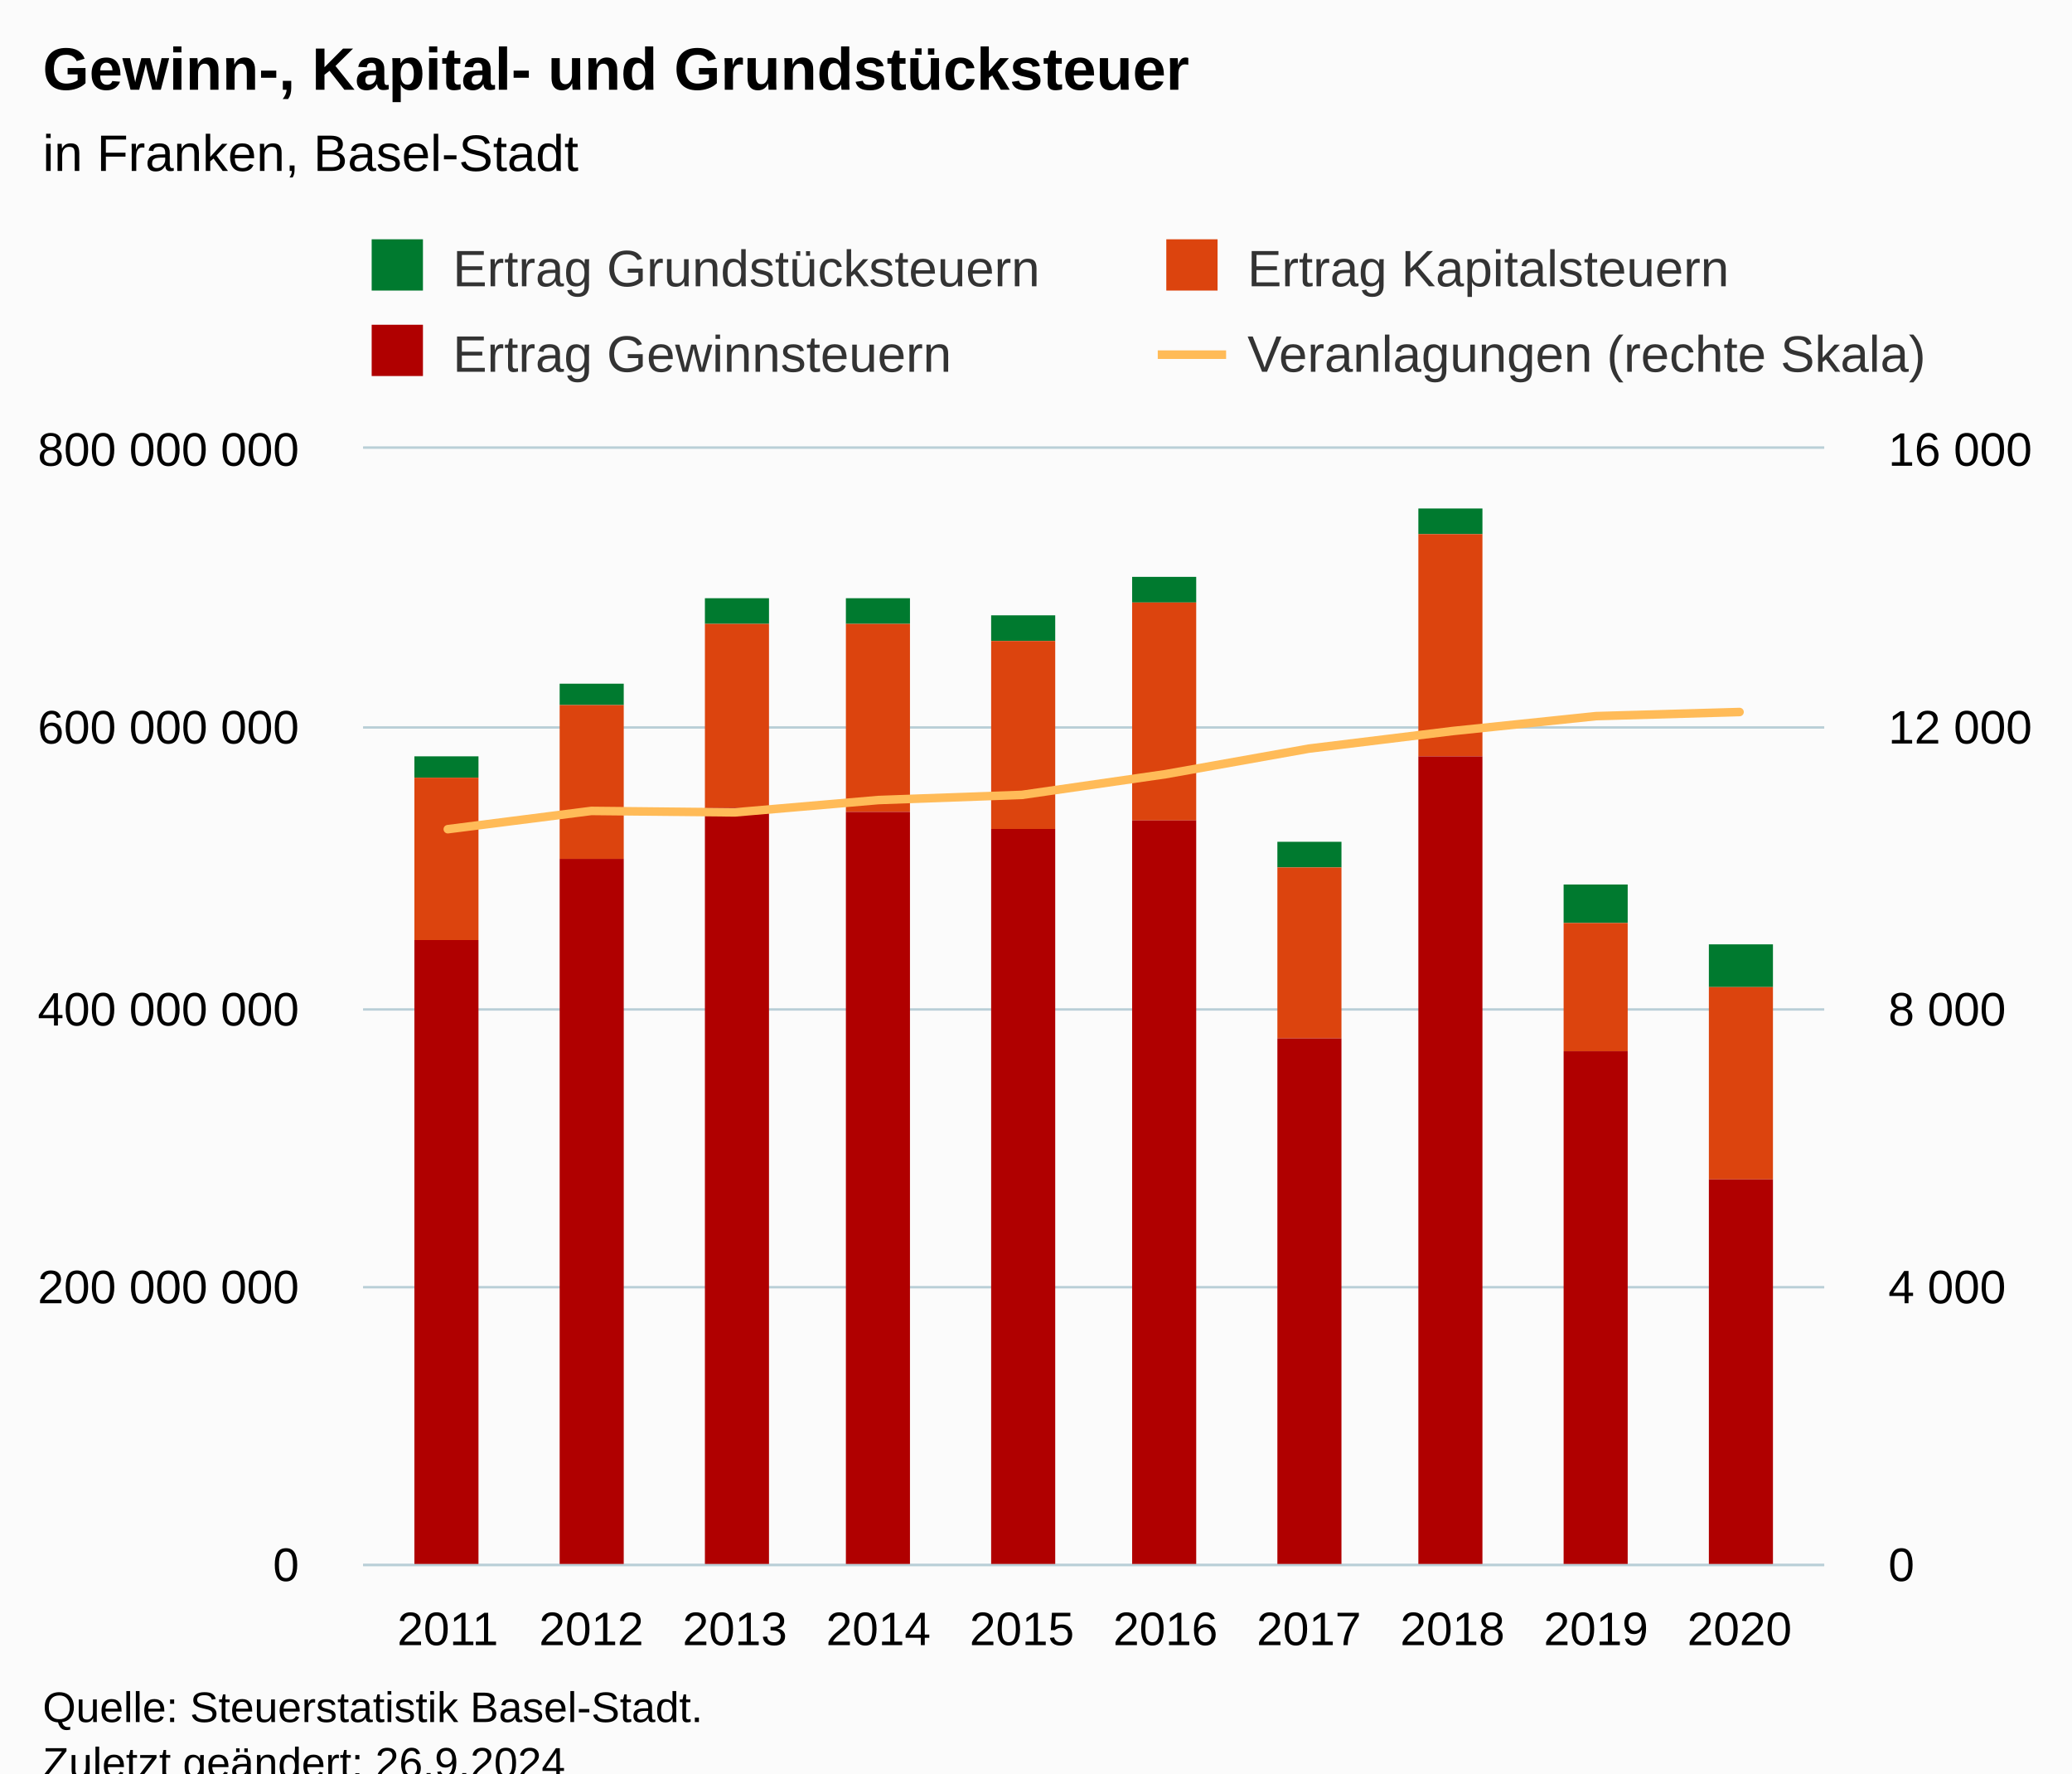
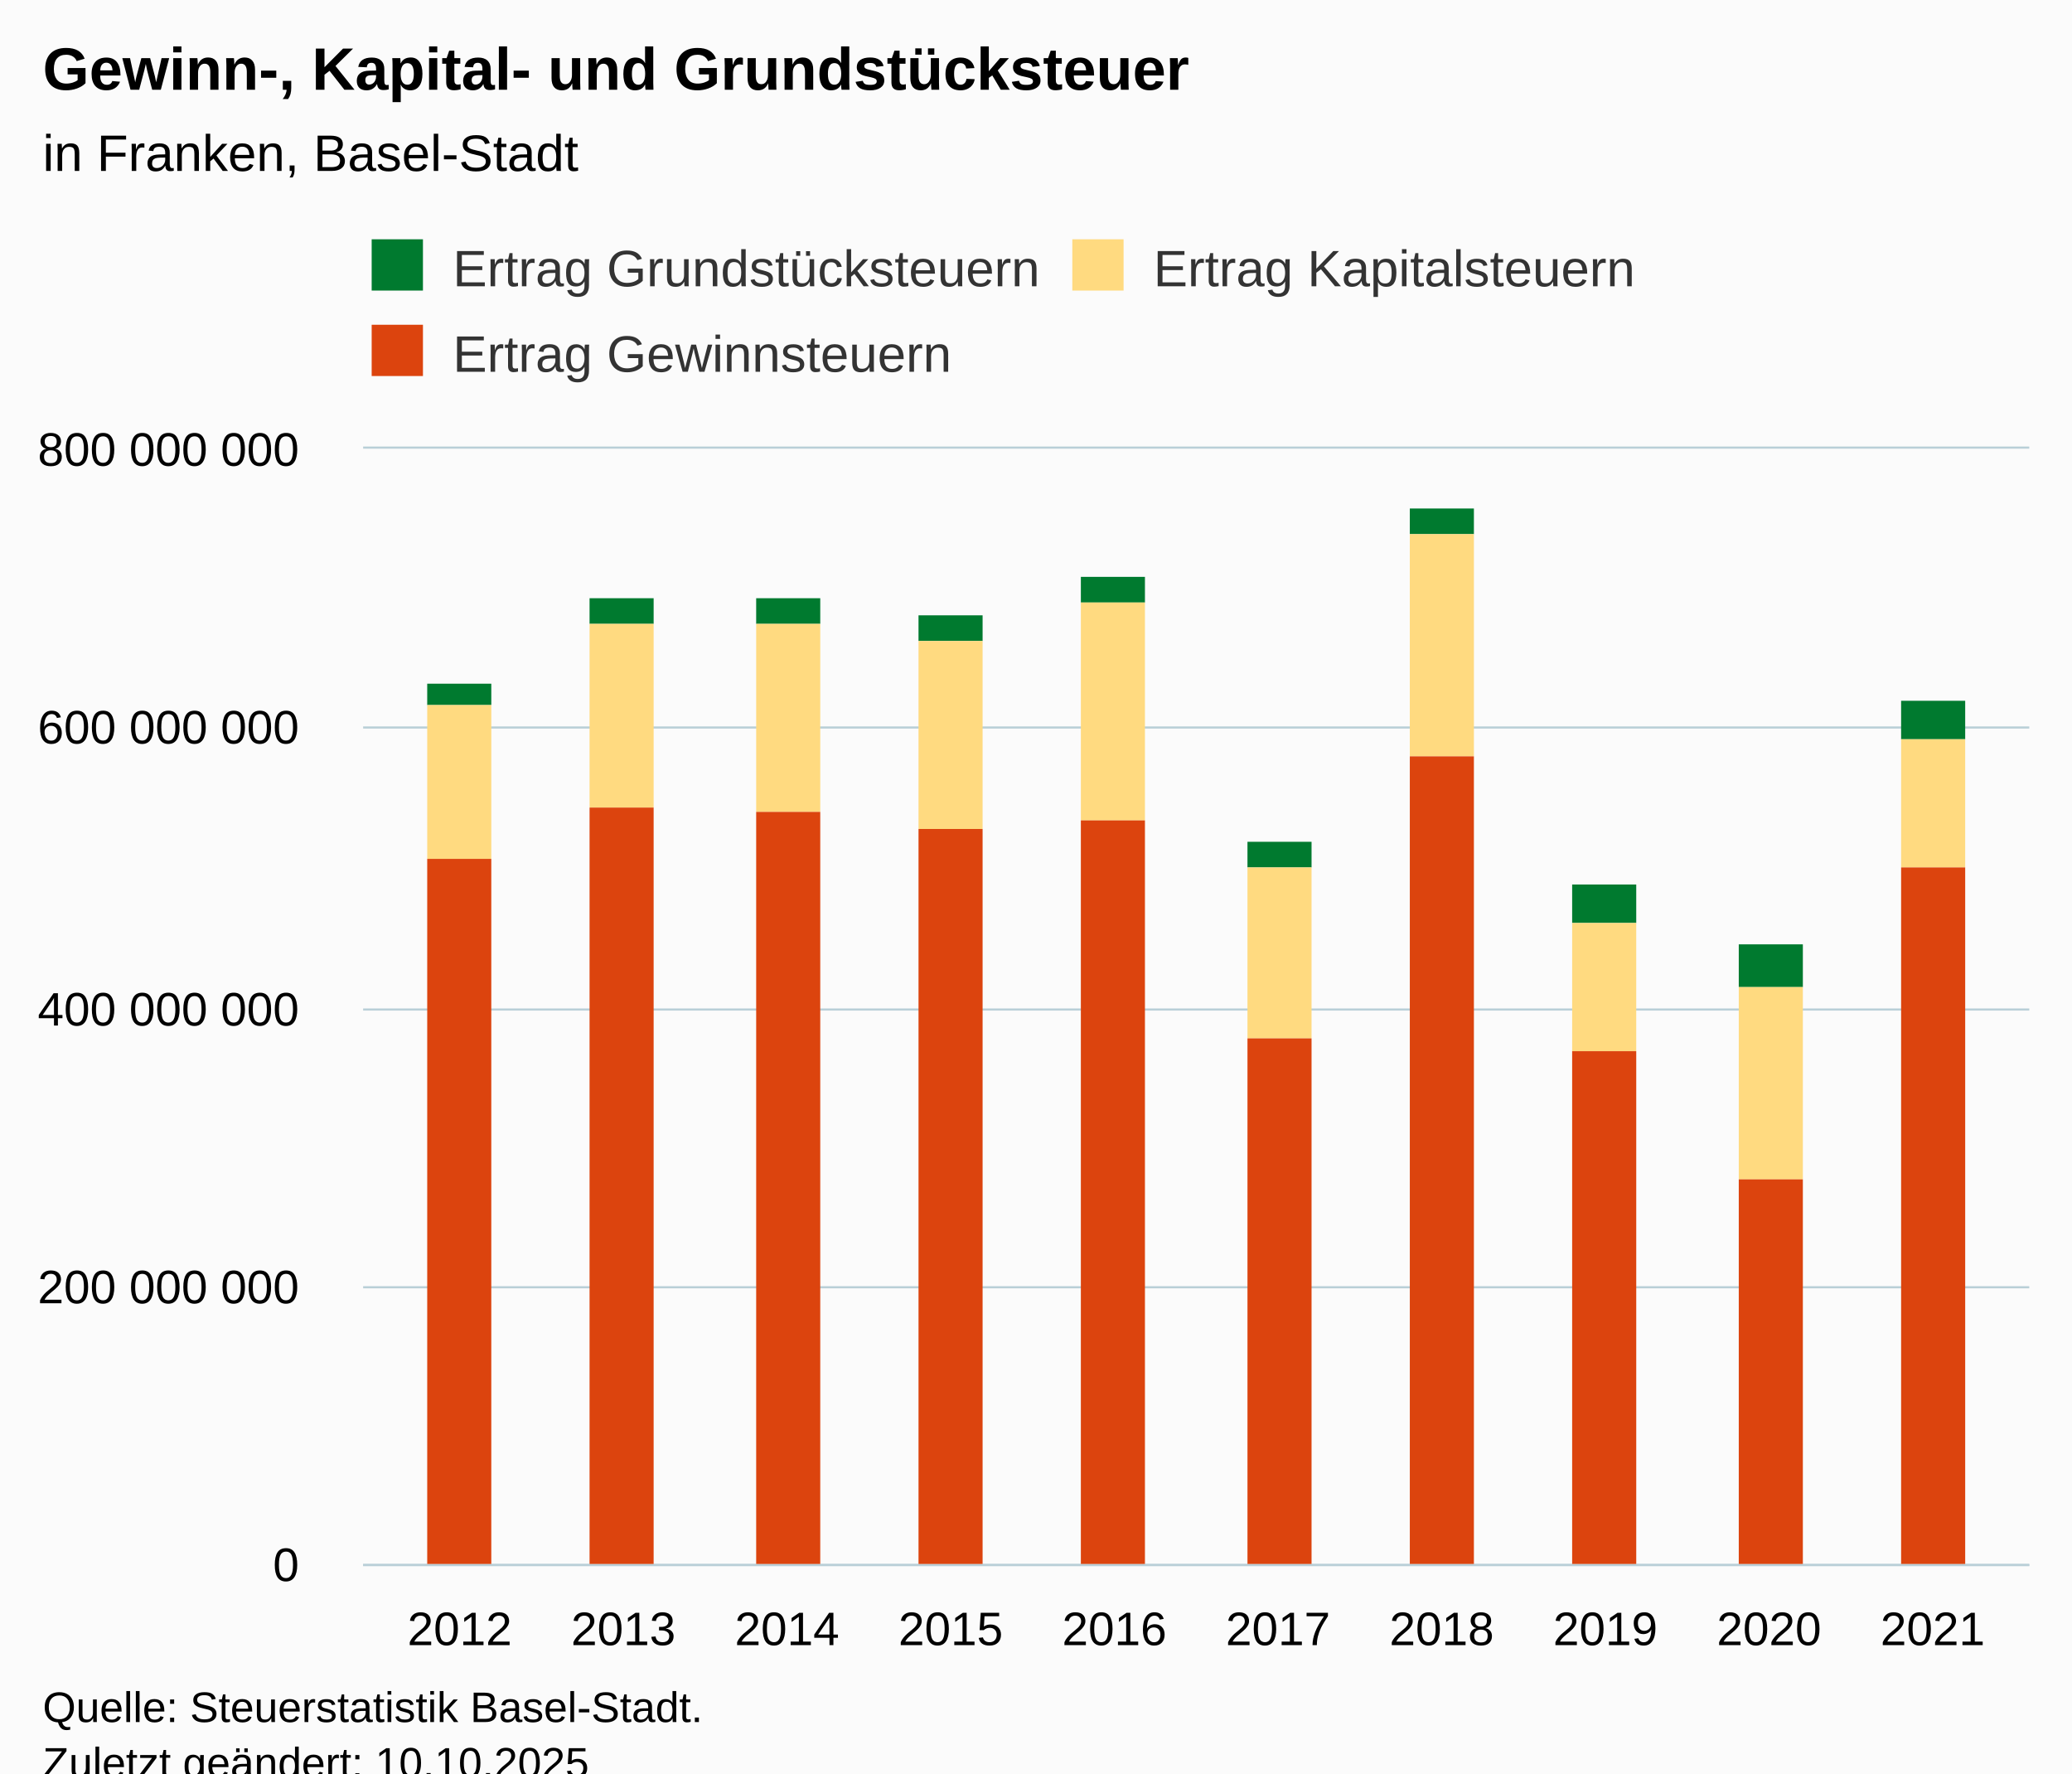
<svg xmlns="http://www.w3.org/2000/svg" version="1.1" class="highcharts-root" style="font-family:Arial;font-size:12px;" viewBox="0 0 485 415">
  <defs>
-     <clipPath id="highcharts-c4gl2hy-49-">
-       <rect x="0" y="0" width="342" height="261" fill="none" />
+     <clipPath id="highcharts-p34mojo-37-">
+       <rect x="0" y="0" width="390" height="261" fill="none" />
    </clipPath>
-     <clipPath id="highcharts-c4gl2hy-60-">
-       <rect x="0" y="0" width="342" height="261" fill="none" />
+     <clipPath id="highcharts-p34mojo-48-">
+       <rect x="0" y="0" width="390" height="261" fill="none" />
    </clipPath>
-     <clipPath id="highcharts-c4gl2hy-91-">
-       <rect x="0" y="0" width="342" height="261" fill="none" />
-     </clipPath>
-     <clipPath id="highcharts-c4gl2hy-92-">
-       <rect x="85" y="105" width="342" height="261" fill="none" />
+     <clipPath id="highcharts-p34mojo-69-">
+       <rect x="85" y="105" width="390" height="261" fill="none" />
    </clipPath>
  </defs>
  <rect fill="#fbfbfb" class="highcharts-background" x="0" y="0" width="485" height="428" rx="0" ry="0" />
-   <rect fill="none" class="highcharts-plot-background" x="85" y="105" width="342" height="261" />
+   <rect fill="none" class="highcharts-plot-background" x="85" y="105" width="390" height="261" />
  <g class="highcharts-pane-group" data-z-index="0" />
  <g class="highcharts-grid highcharts-xaxis-grid" data-z-index="1">
-     <path fill="none" data-z-index="1" class="highcharts-grid-line" d="M 104.5 105 L 104.5 366" opacity="1" />
-     <path fill="none" data-z-index="1" class="highcharts-grid-line" d="M 137.5 105 L 137.5 366" opacity="1" />
-     <path fill="none" data-z-index="1" class="highcharts-grid-line" d="M 171.5 105 L 171.5 366" opacity="1" />
-     <path fill="none" data-z-index="1" class="highcharts-grid-line" d="M 205.5 105 L 205.5 366" opacity="1" />
-     <path fill="none" data-z-index="1" class="highcharts-grid-line" d="M 238.5 105 L 238.5 366" opacity="1" />
-     <path fill="none" data-z-index="1" class="highcharts-grid-line" d="M 272.5 105 L 272.5 366" opacity="1" />
-     <path fill="none" data-z-index="1" class="highcharts-grid-line" d="M 305.5 105 L 305.5 366" opacity="1" />
-     <path fill="none" data-z-index="1" class="highcharts-grid-line" d="M 339.5 105 L 339.5 366" opacity="1" />
-     <path fill="none" data-z-index="1" class="highcharts-grid-line" d="M 373.5 105 L 373.5 366" opacity="1" />
-     <path fill="none" data-z-index="1" class="highcharts-grid-line" d="M 406.5 105 L 406.5 366" opacity="1" />
+     <path fill="none" data-z-index="1" class="highcharts-grid-line" d="M 107.5 105 L 107.5 366" opacity="1" />
+     <path fill="none" data-z-index="1" class="highcharts-grid-line" d="M 145.5 105 L 145.5 366" opacity="1" />
+     <path fill="none" data-z-index="1" class="highcharts-grid-line" d="M 183.5 105 L 183.5 366" opacity="1" />
+     <path fill="none" data-z-index="1" class="highcharts-grid-line" d="M 222.5 105 L 222.5 366" opacity="1" />
+     <path fill="none" data-z-index="1" class="highcharts-grid-line" d="M 260.5 105 L 260.5 366" opacity="1" />
+     <path fill="none" data-z-index="1" class="highcharts-grid-line" d="M 298.5 105 L 298.5 366" opacity="1" />
+     <path fill="none" data-z-index="1" class="highcharts-grid-line" d="M 336.5 105 L 336.5 366" opacity="1" />
+     <path fill="none" data-z-index="1" class="highcharts-grid-line" d="M 375.5 105 L 375.5 366" opacity="1" />
+     <path fill="none" data-z-index="1" class="highcharts-grid-line" d="M 413.5 105 L 413.5 366" opacity="1" />
+     <path fill="none" data-z-index="1" class="highcharts-grid-line" d="M 451.5 105 L 451.5 366" opacity="1" />
  </g>
  <g class="highcharts-grid highcharts-yaxis-grid" data-z-index="1">
-     <path fill="none" stroke="#B9CFD7" stroke-width="0.5" data-z-index="1" class="highcharts-grid-line" d="M 85 366.25 L 427 366.25" opacity="1" />
-     <path fill="none" stroke="#B9CFD7" stroke-width="0.5" data-z-index="1" class="highcharts-grid-line" d="M 85 301.25 L 427 301.25" opacity="1" />
-     <path fill="none" stroke="#B9CFD7" stroke-width="0.5" data-z-index="1" class="highcharts-grid-line" d="M 85 236.25 L 427 236.25" opacity="1" />
-     <path fill="none" stroke="#B9CFD7" stroke-width="0.5" data-z-index="1" class="highcharts-grid-line" d="M 85 170.25 L 427 170.25" opacity="1" />
-     <path fill="none" stroke="#B9CFD7" stroke-width="0.5" data-z-index="1" class="highcharts-grid-line" d="M 85 104.75 L 427 104.75" opacity="1" />
+     <path fill="none" stroke="#B9CFD7" stroke-width="0.5" data-z-index="1" class="highcharts-grid-line" d="M 85 366.25 L 475 366.25" opacity="1" />
+     <path fill="none" stroke="#B9CFD7" stroke-width="0.5" data-z-index="1" class="highcharts-grid-line" d="M 85 301.25 L 475 301.25" opacity="1" />
+     <path fill="none" stroke="#B9CFD7" stroke-width="0.5" data-z-index="1" class="highcharts-grid-line" d="M 85 236.25 L 475 236.25" opacity="1" />
+     <path fill="none" stroke="#B9CFD7" stroke-width="0.5" data-z-index="1" class="highcharts-grid-line" d="M 85 170.25 L 475 170.25" opacity="1" />
+     <path fill="none" stroke="#B9CFD7" stroke-width="0.5" data-z-index="1" class="highcharts-grid-line" d="M 85 104.75 L 475 104.75" opacity="1" />
  </g>
-   <g class="highcharts-grid highcharts-yaxis-grid" data-z-index="1">
-     <path fill="none" stroke="#B9CFD7" stroke-width="0.5" data-z-index="1" class="highcharts-grid-line" d="M 85 366.25 L 427 366.25" opacity="1" />
-     <path fill="none" stroke="#B9CFD7" stroke-width="0.5" data-z-index="1" class="highcharts-grid-line" d="M 85 301.25 L 427 301.25" opacity="1" />
-     <path fill="none" stroke="#B9CFD7" stroke-width="0.5" data-z-index="1" class="highcharts-grid-line" d="M 85 236.25 L 427 236.25" opacity="1" />
-     <path fill="none" stroke="#B9CFD7" stroke-width="0.5" data-z-index="1" class="highcharts-grid-line" d="M 85 170.25 L 427 170.25" opacity="1" />
-     <path fill="none" stroke="#B9CFD7" stroke-width="0.5" data-z-index="1" class="highcharts-grid-line" d="M 85 104.75 L 427 104.75" opacity="1" />
-   </g>
-   <rect fill="none" class="highcharts-plot-border" data-z-index="1" x="85" y="105" width="342" height="261" />
+   <rect fill="none" class="highcharts-plot-border" data-z-index="1" x="85" y="105" width="390" height="261" />
  <g class="highcharts-axis highcharts-xaxis" data-z-index="2">
-     <path fill="none" class="highcharts-axis-line" stroke="#B9CFD7" stroke-width="0.5" data-z-index="7" d="M 85 366.25 L 427 366.25" />
+     <path fill="none" class="highcharts-axis-line" stroke="#B9CFD7" stroke-width="0.5" data-z-index="7" d="M 85 366.25 L 475 366.25" />
  </g>
  <g class="highcharts-axis highcharts-yaxis" data-z-index="2">
    <path fill="none" class="highcharts-axis-line" data-z-index="7" d="M 85 105 L 85 366" />
  </g>
-   <g class="highcharts-axis highcharts-yaxis" data-z-index="2">
-     <path fill="none" class="highcharts-axis-line" data-z-index="7" d="M 427 105 L 427 366" />
-   </g>
  <g class="highcharts-series-group" data-z-index="3">
-     <g class="highcharts-series highcharts-series-0 highcharts-column-series" data-z-index="0.1" opacity="1" transform="translate(85,105) scale(1 1)" clip-path="url(#highcharts-c4gl2hy-60-)">
-       <rect x="12" y="72" width="15" height="5" fill="#007a2f" opacity="1" class="highcharts-point" />
-       <rect x="46" y="55" width="15" height="5" fill="#007a2f" opacity="1" class="highcharts-point" />
-       <rect x="80" y="35" width="15" height="6" fill="#007a2f" opacity="1" class="highcharts-point" />
-       <rect x="113" y="35" width="15" height="6" fill="#007a2f" opacity="1" class="highcharts-point" />
-       <rect x="147" y="39" width="15" height="6" fill="#007a2f" opacity="1" class="highcharts-point" />
-       <rect x="180" y="30" width="15" height="6" fill="#007a2f" opacity="1" class="highcharts-point" />
-       <rect x="214" y="92" width="15" height="6" fill="#007a2f" opacity="1" class="highcharts-point" />
-       <rect x="247" y="14" width="15" height="6" fill="#007a2f" opacity="1" class="highcharts-point" />
-       <rect x="281" y="102" width="15" height="9" fill="#007a2f" opacity="1" class="highcharts-point" />
-       <rect x="315" y="116" width="15" height="10" fill="#007a2f" opacity="1" class="highcharts-point" />
+     <g class="highcharts-series highcharts-series-0 highcharts-column-series" data-z-index="0.1" opacity="1" transform="translate(85,105) scale(1 1)" clip-path="url(#highcharts-p34mojo-48-)">
+       <rect x="15" y="55" width="15" height="5" fill="#007a2f" opacity="1" class="highcharts-point" />
+       <rect x="53" y="35" width="15" height="6" fill="#007a2f" opacity="1" class="highcharts-point" />
+       <rect x="92" y="35" width="15" height="6" fill="#007a2f" opacity="1" class="highcharts-point" />
+       <rect x="130" y="39" width="15" height="6" fill="#007a2f" opacity="1" class="highcharts-point" />
+       <rect x="168" y="30" width="15" height="6" fill="#007a2f" opacity="1" class="highcharts-point" />
+       <rect x="207" y="92" width="15" height="6" fill="#007a2f" opacity="1" class="highcharts-point" />
+       <rect x="245" y="14" width="15" height="6" fill="#007a2f" opacity="1" class="highcharts-point" />
+       <rect x="283" y="102" width="15" height="9" fill="#007a2f" opacity="1" class="highcharts-point" />
+       <rect x="322" y="116" width="15" height="10" fill="#007a2f" opacity="1" class="highcharts-point" />
+       <rect x="360" y="59" width="15" height="9" fill="#007a2f" opacity="1" class="highcharts-point" />
    </g>
    <g class="highcharts-markers highcharts-series-0 highcharts-column-series" data-z-index="0.1" opacity="1" transform="translate(85,105) scale(1 1)" clip-path="none" />
-     <g class="highcharts-series highcharts-series-1 highcharts-column-series" data-z-index="0.1" opacity="1" transform="translate(85,105) scale(1 1)" clip-path="url(#highcharts-c4gl2hy-60-)">
-       <rect x="12" y="77" width="15" height="38" fill="#DC440E" opacity="1" class="highcharts-point" />
-       <rect x="46" y="60" width="15" height="36" fill="#DC440E" opacity="1" class="highcharts-point" />
-       <rect x="80" y="41" width="15" height="43" fill="#DC440E" opacity="1" class="highcharts-point" />
-       <rect x="113" y="41" width="15" height="44" fill="#DC440E" opacity="1" class="highcharts-point" />
-       <rect x="147" y="45" width="15" height="44" fill="#DC440E" opacity="1" class="highcharts-point" />
-       <rect x="180" y="36" width="15" height="51" fill="#DC440E" opacity="1" class="highcharts-point" />
-       <rect x="214" y="98" width="15" height="40" fill="#DC440E" opacity="1" class="highcharts-point" />
-       <rect x="247" y="20" width="15" height="52" fill="#DC440E" opacity="1" class="highcharts-point" />
-       <rect x="281" y="111" width="15" height="30" fill="#DC440E" opacity="1" class="highcharts-point" />
-       <rect x="315" y="126" width="15" height="45" fill="#DC440E" opacity="1" class="highcharts-point" />
+     <g class="highcharts-series highcharts-series-1 highcharts-column-series" data-z-index="0.1" opacity="1" transform="translate(85,105) scale(1 1)" clip-path="url(#highcharts-p34mojo-48-)">
+       <rect x="15" y="60" width="15" height="36" fill="#FFDA80" opacity="1" class="highcharts-point" />
+       <rect x="53" y="41" width="15" height="43" fill="#FFDA80" opacity="1" class="highcharts-point" />
+       <rect x="92" y="41" width="15" height="44" fill="#FFDA80" opacity="1" class="highcharts-point" />
+       <rect x="130" y="45" width="15" height="44" fill="#FFDA80" opacity="1" class="highcharts-point" />
+       <rect x="168" y="36" width="15" height="51" fill="#FFDA80" opacity="1" class="highcharts-point" />
+       <rect x="207" y="98" width="15" height="40" fill="#FFDA80" opacity="1" class="highcharts-point" />
+       <rect x="245" y="20" width="15" height="52" fill="#FFDA80" opacity="1" class="highcharts-point" />
+       <rect x="283" y="111" width="15" height="30" fill="#FFDA80" opacity="1" class="highcharts-point" />
+       <rect x="322" y="126" width="15" height="45" fill="#FFDA80" opacity="1" class="highcharts-point" />
+       <rect x="360" y="68" width="15" height="30" fill="#FFDA80" opacity="1" class="highcharts-point" />
    </g>
    <g class="highcharts-markers highcharts-series-1 highcharts-column-series" data-z-index="0.1" opacity="1" transform="translate(85,105) scale(1 1)" clip-path="none" />
-     <g class="highcharts-series highcharts-series-2 highcharts-column-series" data-z-index="0.1" opacity="1" transform="translate(85,105) scale(1 1)" clip-path="url(#highcharts-c4gl2hy-60-)">
-       <rect x="12" y="115" width="15" height="147" fill="#B00000" opacity="1" class="highcharts-point" />
-       <rect x="46" y="96" width="15" height="166" fill="#B00000" opacity="1" class="highcharts-point" />
-       <rect x="80" y="84" width="15" height="178" fill="#B00000" opacity="1" class="highcharts-point" />
-       <rect x="113" y="85" width="15" height="177" fill="#B00000" opacity="1" class="highcharts-point" />
-       <rect x="147" y="89" width="15" height="173" fill="#B00000" opacity="1" class="highcharts-point" />
-       <rect x="180" y="87" width="15" height="175" fill="#B00000" opacity="1" class="highcharts-point" />
-       <rect x="214" y="138" width="15" height="124" fill="#B00000" opacity="1" class="highcharts-point" />
-       <rect x="247" y="72" width="15" height="190" fill="#B00000" opacity="1" class="highcharts-point" />
-       <rect x="281" y="141" width="15" height="121" fill="#B00000" opacity="1" class="highcharts-point" />
-       <rect x="315" y="171" width="15" height="91" fill="#B00000" opacity="1" class="highcharts-point" />
+     <g class="highcharts-series highcharts-series-2 highcharts-column-series" data-z-index="0.1" opacity="1" transform="translate(85,105) scale(1 1)" clip-path="url(#highcharts-p34mojo-48-)">
+       <rect x="15" y="96" width="15" height="166" fill="#DC440E" opacity="1" class="highcharts-point" />
+       <rect x="53" y="84" width="15" height="178" fill="#DC440E" opacity="1" class="highcharts-point" />
+       <rect x="92" y="85" width="15" height="177" fill="#DC440E" opacity="1" class="highcharts-point" />
+       <rect x="130" y="89" width="15" height="173" fill="#DC440E" opacity="1" class="highcharts-point" />
+       <rect x="168" y="87" width="15" height="175" fill="#DC440E" opacity="1" class="highcharts-point" />
+       <rect x="207" y="138" width="15" height="124" fill="#DC440E" opacity="1" class="highcharts-point" />
+       <rect x="245" y="72" width="15" height="190" fill="#DC440E" opacity="1" class="highcharts-point" />
+       <rect x="283" y="141" width="15" height="121" fill="#DC440E" opacity="1" class="highcharts-point" />
+       <rect x="322" y="171" width="15" height="91" fill="#DC440E" opacity="1" class="highcharts-point" />
+       <rect x="360" y="98" width="15" height="164" fill="#DC440E" opacity="1" class="highcharts-point" />
    </g>
    <g class="highcharts-markers highcharts-series-2 highcharts-column-series" data-z-index="0.1" opacity="1" transform="translate(85,105) scale(1 1)" clip-path="none" />
-     <g class="highcharts-series highcharts-series-3 highcharts-line-series" data-z-index="0.1" opacity="1" transform="translate(85,105) scale(1 1)" clip-path="url(#highcharts-c4gl2hy-91-)">
-       <path fill="none" d="M 19.821 89.05 L 53.417 84.776 L 87.012 85.119 L 120.607 82.231 L 154.202 81.024 L 187.798 76.179 L 221.393 70.193 L 254.988 66.082 L 288.583 62.591 L 322.179 61.629" class="highcharts-graph" data-z-index="1" stroke="#ffbb58" stroke-width="2" stroke-linejoin="round" stroke-linecap="round" />
-     </g>
-     <g class="highcharts-markers highcharts-series-3 highcharts-line-series" data-z-index="0.1" opacity="1" transform="translate(85,105) scale(1 1)" clip-path="none" />
  </g>
  <text x="10" text-anchor="start" class="highcharts-title" data-z-index="4" style="color:#000000;font-size:14px;font-weight:bold;fill:#000000;" y="21">
    <tspan>Gewinn-, Kapital- und Grundstücksteuer</tspan>
  </text>
  <text x="10" text-anchor="start" class="highcharts-subtitle" data-z-index="4" style="color:#000000;font-size:12px;font-weight:normal;fill:#000000;" y="40">
    <tspan>in Franken, Basel-Stadt</tspan>
  </text>
  <text x="10" text-anchor="start" class="highcharts-caption" data-z-index="4" style="color:#666666;fill:#666666;" y="400" />
  <g class="highcharts-legend" data-z-index="7" transform="translate(84,56)">
-     <rect fill="none" class="highcharts-legend-box" rx="0" ry="0" x="0" y="0" width="372" height="37" visibility="visible" />
+     <rect fill="none" class="highcharts-legend-box" rx="0" ry="0" x="0" y="0" width="328" height="37" visibility="visible" />
    <g data-z-index="1">
      <g>
        <g class="highcharts-legend-item highcharts-column-series highcharts-color-undefined highcharts-series-0" data-z-index="1" transform="translate(1,-4)">
          <text x="21" style="color:#333333;cursor:pointer;font-size:12px;font-weight:normal;fill:#333333;" text-anchor="start" data-z-index="2" y="15">
            <tspan>Ertrag Grundstücksteuern</tspan>
          </text>
          <rect x="2" y="4" width="12" height="12" fill="#007a2f" class="highcharts-point" data-z-index="3" />
        </g>
-         <g class="highcharts-legend-item highcharts-column-series highcharts-color-undefined highcharts-series-1" data-z-index="1" transform="translate(187,-4)">
+         <g class="highcharts-legend-item highcharts-column-series highcharts-color-undefined highcharts-series-1" data-z-index="1" transform="translate(165,-4)">
          <text x="21" y="15" style="color:#333333;cursor:pointer;font-size:12px;font-weight:normal;fill:#333333;" text-anchor="start" data-z-index="2">
            <tspan>Ertrag Kapitalsteuern</tspan>
          </text>
-           <rect x="2" y="4" width="12" height="12" fill="#DC440E" class="highcharts-point" data-z-index="3" />
+           <rect x="2" y="4" width="12" height="12" fill="#FFDA80" class="highcharts-point" data-z-index="3" />
        </g>
        <g class="highcharts-legend-item highcharts-column-series highcharts-color-undefined highcharts-series-2" data-z-index="1" transform="translate(1,16)">
          <text x="21" y="15" style="color:#333333;cursor:pointer;font-size:12px;font-weight:normal;fill:#333333;" text-anchor="start" data-z-index="2">
            <tspan>Ertrag Gewinnsteuern</tspan>
          </text>
-           <rect x="2" y="4" width="12" height="12" fill="#B00000" class="highcharts-point" data-z-index="3" />
-         </g>
-         <g class="highcharts-legend-item highcharts-line-series highcharts-color-undefined highcharts-series-3" data-z-index="1" transform="translate(187,16)">
-           <path fill="none" d="M 0 11 L 16 11" class="highcharts-graph" stroke="#ffbb58" stroke-width="2" />
-           <text x="21" y="15" style="color:#333333;cursor:pointer;font-size:12px;font-weight:normal;fill:#333333;" text-anchor="start" data-z-index="2">
-             <tspan>Veranlagungen (rechte Skala)</tspan>
-           </text>
+           <rect x="2" y="4" width="12" height="12" fill="#DC440E" class="highcharts-point" data-z-index="3" />
        </g>
      </g>
    </g>
  </g>
  <g class="highcharts-axis-labels highcharts-xaxis-labels" data-z-index="7">
-     <text x="104.821" style="color:#000000;cursor:default;font-size:11px;fill:#000000;" text-anchor="middle" transform="translate(0,0)" y="385" opacity="1">2011</text>
-     <text x="138.417" style="color:#000000;cursor:default;font-size:11px;fill:#000000;" text-anchor="middle" transform="translate(0,0)" y="385" opacity="1">2012</text>
-     <text x="172.012" style="color:#000000;cursor:default;font-size:11px;fill:#000000;" text-anchor="middle" transform="translate(0,0)" y="385" opacity="1">2013</text>
-     <text x="205.607" style="color:#000000;cursor:default;font-size:11px;fill:#000000;" text-anchor="middle" transform="translate(0,0)" y="385" opacity="1">2014</text>
-     <text x="239.202" style="color:#000000;cursor:default;font-size:11px;fill:#000000;" text-anchor="middle" transform="translate(0,0)" y="385" opacity="1">2015</text>
-     <text x="272.798" style="color:#000000;cursor:default;font-size:11px;fill:#000000;" text-anchor="middle" transform="translate(0,0)" y="385" opacity="1">2016</text>
-     <text x="306.393" style="color:#000000;cursor:default;font-size:11px;fill:#000000;" text-anchor="middle" transform="translate(0,0)" y="385" opacity="1">2017</text>
-     <text x="339.988" style="color:#000000;cursor:default;font-size:11px;fill:#000000;" text-anchor="middle" transform="translate(0,0)" y="385" opacity="1">2018</text>
-     <text x="373.583" style="color:#000000;cursor:default;font-size:11px;fill:#000000;" text-anchor="middle" transform="translate(0,0)" y="385" opacity="1">2019</text>
-     <text x="407.179" style="color:#000000;cursor:default;font-size:11px;fill:#000000;" text-anchor="middle" transform="translate(0,0)" y="385" opacity="1">2020</text>
+     <text x="107.603" style="color:#000000;cursor:default;font-size:11px;fill:#000000;" text-anchor="middle" transform="translate(0,0)" y="385" opacity="1">2012</text>
+     <text x="145.914" style="color:#000000;cursor:default;font-size:11px;fill:#000000;" text-anchor="middle" transform="translate(0,0)" y="385" opacity="1">2013</text>
+     <text x="184.224" style="color:#000000;cursor:default;font-size:11px;fill:#000000;" text-anchor="middle" transform="translate(0,0)" y="385" opacity="1">2014</text>
+     <text x="222.534" style="color:#000000;cursor:default;font-size:11px;fill:#000000;" text-anchor="middle" transform="translate(0,0)" y="385" opacity="1">2015</text>
+     <text x="260.845" style="color:#000000;cursor:default;font-size:11px;fill:#000000;" text-anchor="middle" transform="translate(0,0)" y="385" opacity="1">2016</text>
+     <text x="299.155" style="color:#000000;cursor:default;font-size:11px;fill:#000000;" text-anchor="middle" transform="translate(0,0)" y="385" opacity="1">2017</text>
+     <text x="337.466" style="color:#000000;cursor:default;font-size:11px;fill:#000000;" text-anchor="middle" transform="translate(0,0)" y="385" opacity="1">2018</text>
+     <text x="375.776" style="color:#000000;cursor:default;font-size:11px;fill:#000000;" text-anchor="middle" transform="translate(0,0)" y="385" opacity="1">2019</text>
+     <text x="414.086" style="color:#000000;cursor:default;font-size:11px;fill:#000000;" text-anchor="middle" transform="translate(0,0)" y="385" opacity="1">2020</text>
+     <text x="452.397" style="color:#000000;cursor:default;font-size:11px;fill:#000000;" text-anchor="middle" transform="translate(0,0)" y="385" opacity="1">2021</text>
  </g>
  <g class="highcharts-axis-labels highcharts-yaxis-labels" data-z-index="7">
    <text x="70" style="color:#000000;cursor:default;font-size:11px;fill:#000000;" text-anchor="end" transform="translate(0,0)" y="370" opacity="1">0</text>
    <text x="70" style="color:#000000;cursor:default;font-size:11px;fill:#000000;" text-anchor="end" transform="translate(0,0)" y="305" opacity="1">
      <tspan>200 000 000</tspan>
    </text>
    <text x="70" style="color:#000000;cursor:default;font-size:11px;fill:#000000;" text-anchor="end" transform="translate(0,0)" y="240" opacity="1">
      <tspan>400 000 000</tspan>
    </text>
    <text x="70" style="color:#000000;cursor:default;font-size:11px;fill:#000000;" text-anchor="end" transform="translate(0,0)" y="174" opacity="1">
      <tspan>600 000 000</tspan>
    </text>
    <text x="70" style="color:#000000;cursor:default;font-size:11px;fill:#000000;" text-anchor="end" transform="translate(0,0)" y="109" opacity="1">
      <tspan>800 000 000</tspan>
    </text>
  </g>
-   <g class="highcharts-axis-labels highcharts-yaxis-labels" data-z-index="7">
-     <text x="442" style="color:#000000;cursor:default;font-size:11px;fill:#000000;" text-anchor="start" transform="translate(0,0)" y="370" opacity="1">0</text>
-     <text x="442" style="color:#000000;cursor:default;font-size:11px;fill:#000000;" text-anchor="start" transform="translate(0,0)" y="305" opacity="1">
-       <tspan>4 000</tspan>
-     </text>
-     <text x="442" style="color:#000000;cursor:default;font-size:11px;fill:#000000;" text-anchor="start" transform="translate(0,0)" y="240" opacity="1">
-       <tspan>8 000</tspan>
-     </text>
-     <text x="442" style="color:#000000;cursor:default;font-size:11px;fill:#000000;" text-anchor="start" transform="translate(0,0)" y="174" opacity="1">
-       <tspan>12 000</tspan>
-     </text>
-     <text x="442" style="color:#000000;cursor:default;font-size:11px;fill:#000000;" text-anchor="start" transform="translate(0,0)" y="109" opacity="1">
-       <tspan>16 000</tspan>
-     </text>
-   </g>
  <text x="10" class="highcharts-credits" text-anchor="start" data-z-index="8" style="cursor:default;color:#000000;font-size:10px;fill:#000000;" y="403">
    <tspan>Quelle: Steuerstatistik Basel-Stadt.</tspan>
-     <tspan x="10" dy="13">Zuletzt geändert: 26.9.2024</tspan>
+     <tspan x="10" dy="13">Zuletzt geändert: 10.10.2025</tspan>
  </text>
-   <g class="highcharts-control-points" data-z-index="99" clip-path="url(#highcharts-c4gl2hy-92-)" />
+   <g class="highcharts-control-points" data-z-index="99" clip-path="url(#highcharts-p34mojo-69-)" />
</svg>
